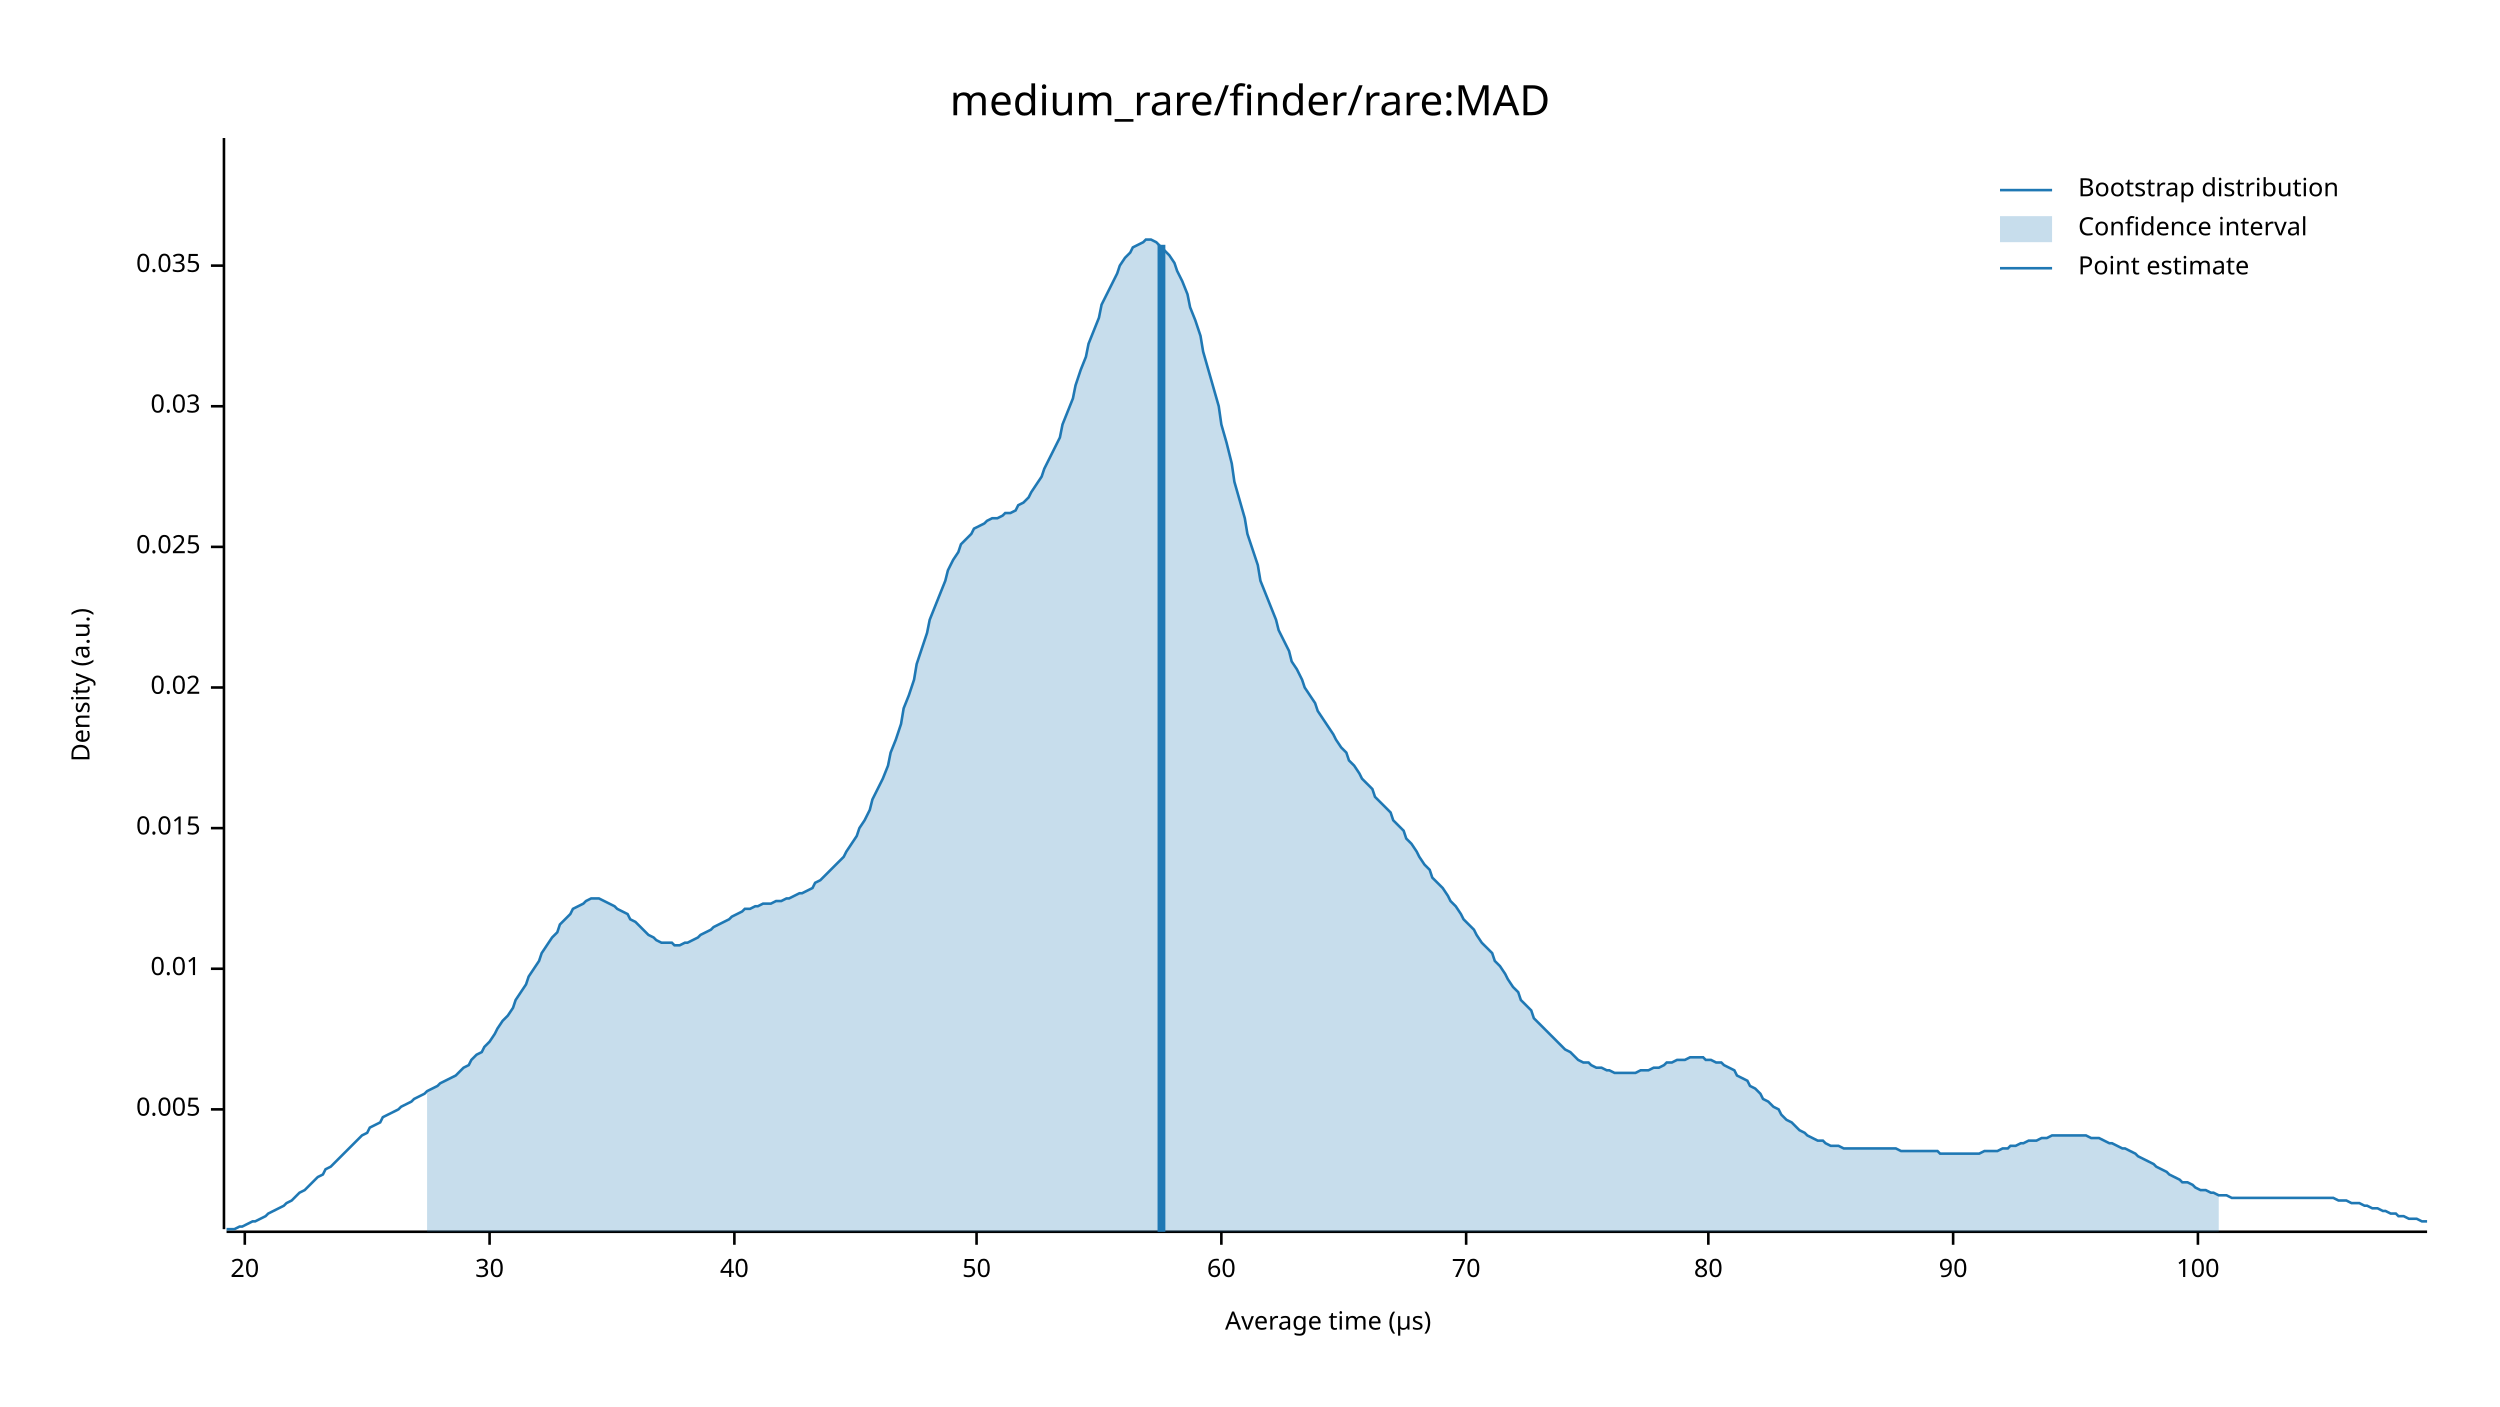
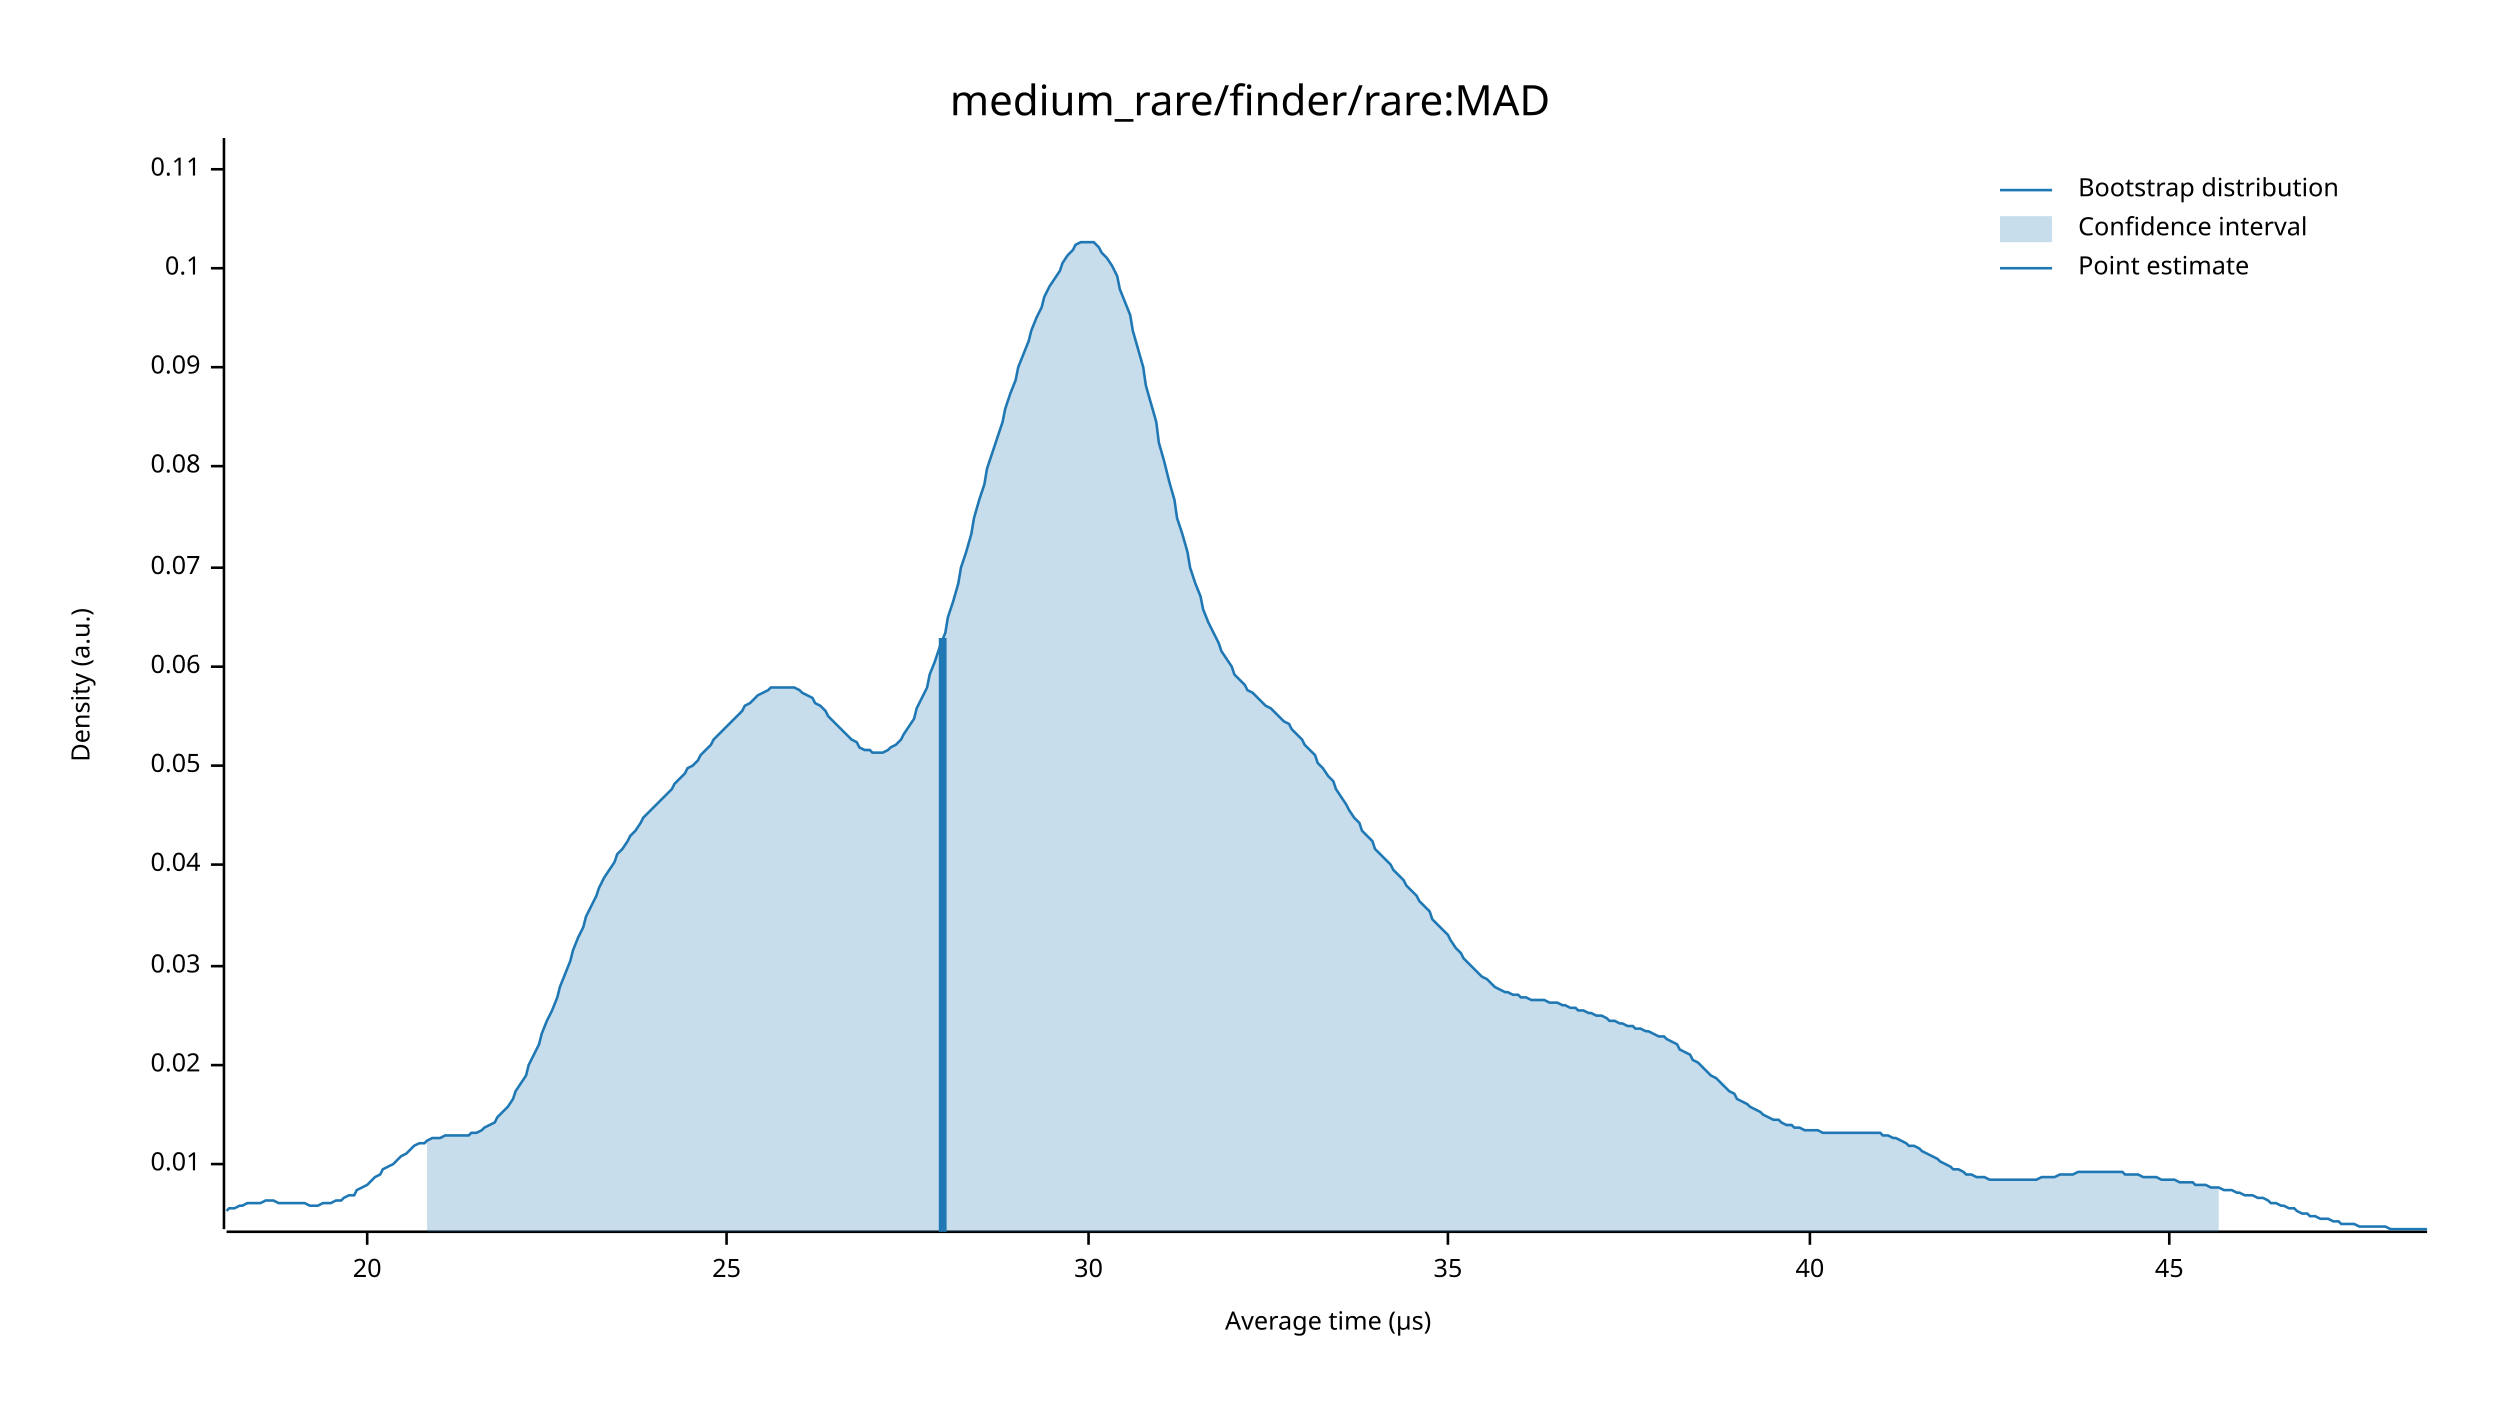
<svg xmlns="http://www.w3.org/2000/svg" width="960" height="540" viewBox="0 0 960 540">
  <text x="480" y="32" dy="0.76em" text-anchor="middle" font-family="sans-serif" font-size="16.129" opacity="1" fill="#000000">
medium_rare/finder/rare:MAD
</text>
  <text x="27" y="263" dy="0.76em" text-anchor="middle" font-family="sans-serif" font-size="9.677" opacity="1" fill="#000000" transform="rotate(270, 27, 263)">
Density (a.u.)
</text>
  <text x="510" y="513" dy="-0.5ex" text-anchor="middle" font-family="sans-serif" font-size="9.677" opacity="1" fill="#000000">
Average time (µs)
</text>
  <polyline fill="none" opacity="1" stroke="#000000" stroke-width="1" points="86,53 86,472 " />
-   <text x="77" y="426" dy="0.5ex" text-anchor="end" font-family="sans-serif" font-size="9.677" opacity="1" fill="#000000">
- 0.005
- </text>
-   <polyline fill="none" opacity="1" stroke="#000000" stroke-width="1" points="81,426 86,426 " />
-   <text x="77" y="372" dy="0.5ex" text-anchor="end" font-family="sans-serif" font-size="9.677" opacity="1" fill="#000000">
+   <text x="77" y="447" dy="0.5ex" text-anchor="end" font-family="sans-serif" font-size="9.677" opacity="1" fill="#000000">
0.01
</text>
-   <polyline fill="none" opacity="1" stroke="#000000" stroke-width="1" points="81,372 86,372 " />
-   <text x="77" y="318" dy="0.5ex" text-anchor="end" font-family="sans-serif" font-size="9.677" opacity="1" fill="#000000">
- 0.015
- </text>
-   <polyline fill="none" opacity="1" stroke="#000000" stroke-width="1" points="81,318 86,318 " />
-   <text x="77" y="264" dy="0.5ex" text-anchor="end" font-family="sans-serif" font-size="9.677" opacity="1" fill="#000000">
+   <polyline fill="none" opacity="1" stroke="#000000" stroke-width="1" points="81,447 86,447 " />
+   <text x="77" y="409" dy="0.5ex" text-anchor="end" font-family="sans-serif" font-size="9.677" opacity="1" fill="#000000">
0.02
</text>
-   <polyline fill="none" opacity="1" stroke="#000000" stroke-width="1" points="81,264 86,264 " />
-   <text x="77" y="210" dy="0.5ex" text-anchor="end" font-family="sans-serif" font-size="9.677" opacity="1" fill="#000000">
- 0.025
- </text>
-   <polyline fill="none" opacity="1" stroke="#000000" stroke-width="1" points="81,210 86,210 " />
-   <text x="77" y="156" dy="0.5ex" text-anchor="end" font-family="sans-serif" font-size="9.677" opacity="1" fill="#000000">
+   <polyline fill="none" opacity="1" stroke="#000000" stroke-width="1" points="81,409 86,409 " />
+   <text x="77" y="371" dy="0.5ex" text-anchor="end" font-family="sans-serif" font-size="9.677" opacity="1" fill="#000000">
0.03
</text>
-   <polyline fill="none" opacity="1" stroke="#000000" stroke-width="1" points="81,156 86,156 " />
-   <text x="77" y="102" dy="0.5ex" text-anchor="end" font-family="sans-serif" font-size="9.677" opacity="1" fill="#000000">
- 0.035
+   <polyline fill="none" opacity="1" stroke="#000000" stroke-width="1" points="81,371 86,371 " />
+   <text x="77" y="332" dy="0.5ex" text-anchor="end" font-family="sans-serif" font-size="9.677" opacity="1" fill="#000000">
+ 0.04
</text>
-   <polyline fill="none" opacity="1" stroke="#000000" stroke-width="1" points="81,102 86,102 " />
+   <polyline fill="none" opacity="1" stroke="#000000" stroke-width="1" points="81,332 86,332 " />
+   <text x="77" y="294" dy="0.5ex" text-anchor="end" font-family="sans-serif" font-size="9.677" opacity="1" fill="#000000">
+ 0.05
+ </text>
+   <polyline fill="none" opacity="1" stroke="#000000" stroke-width="1" points="81,294 86,294 " />
+   <text x="77" y="256" dy="0.5ex" text-anchor="end" font-family="sans-serif" font-size="9.677" opacity="1" fill="#000000">
+ 0.06
+ </text>
+   <polyline fill="none" opacity="1" stroke="#000000" stroke-width="1" points="81,256 86,256 " />
+   <text x="77" y="218" dy="0.5ex" text-anchor="end" font-family="sans-serif" font-size="9.677" opacity="1" fill="#000000">
+ 0.07
+ </text>
+   <polyline fill="none" opacity="1" stroke="#000000" stroke-width="1" points="81,218 86,218 " />
+   <text x="77" y="179" dy="0.5ex" text-anchor="end" font-family="sans-serif" font-size="9.677" opacity="1" fill="#000000">
+ 0.08
+ </text>
+   <polyline fill="none" opacity="1" stroke="#000000" stroke-width="1" points="81,179 86,179 " />
+   <text x="77" y="141" dy="0.5ex" text-anchor="end" font-family="sans-serif" font-size="9.677" opacity="1" fill="#000000">
+ 0.09
+ </text>
+   <polyline fill="none" opacity="1" stroke="#000000" stroke-width="1" points="81,141 86,141 " />
+   <text x="77" y="103" dy="0.5ex" text-anchor="end" font-family="sans-serif" font-size="9.677" opacity="1" fill="#000000">
+ 0.1
+ </text>
+   <polyline fill="none" opacity="1" stroke="#000000" stroke-width="1" points="81,103 86,103 " />
+   <text x="77" y="65" dy="0.5ex" text-anchor="end" font-family="sans-serif" font-size="9.677" opacity="1" fill="#000000">
+ 0.11
+ </text>
+   <polyline fill="none" opacity="1" stroke="#000000" stroke-width="1" points="81,65 86,65 " />
  <polyline fill="none" opacity="1" stroke="#000000" stroke-width="1" points="87,473 932,473 " />
-   <text x="94" y="483" dy="0.76em" text-anchor="middle" font-family="sans-serif" font-size="9.677" opacity="1" fill="#000000">
+   <text x="141" y="483" dy="0.76em" text-anchor="middle" font-family="sans-serif" font-size="9.677" opacity="1" fill="#000000">
20
</text>
-   <polyline fill="none" opacity="1" stroke="#000000" stroke-width="1" points="94,473 94,478 " />
-   <text x="188" y="483" dy="0.76em" text-anchor="middle" font-family="sans-serif" font-size="9.677" opacity="1" fill="#000000">
+   <polyline fill="none" opacity="1" stroke="#000000" stroke-width="1" points="141,473 141,478 " />
+   <text x="279" y="483" dy="0.76em" text-anchor="middle" font-family="sans-serif" font-size="9.677" opacity="1" fill="#000000">
+ 25
+ </text>
+   <polyline fill="none" opacity="1" stroke="#000000" stroke-width="1" points="279,473 279,478 " />
+   <text x="418" y="483" dy="0.76em" text-anchor="middle" font-family="sans-serif" font-size="9.677" opacity="1" fill="#000000">
30
</text>
-   <polyline fill="none" opacity="1" stroke="#000000" stroke-width="1" points="188,473 188,478 " />
-   <text x="282" y="483" dy="0.76em" text-anchor="middle" font-family="sans-serif" font-size="9.677" opacity="1" fill="#000000">
+   <polyline fill="none" opacity="1" stroke="#000000" stroke-width="1" points="418,473 418,478 " />
+   <text x="556" y="483" dy="0.76em" text-anchor="middle" font-family="sans-serif" font-size="9.677" opacity="1" fill="#000000">
+ 35
+ </text>
+   <polyline fill="none" opacity="1" stroke="#000000" stroke-width="1" points="556,473 556,478 " />
+   <text x="695" y="483" dy="0.76em" text-anchor="middle" font-family="sans-serif" font-size="9.677" opacity="1" fill="#000000">
40
</text>
-   <polyline fill="none" opacity="1" stroke="#000000" stroke-width="1" points="282,473 282,478 " />
-   <text x="375" y="483" dy="0.76em" text-anchor="middle" font-family="sans-serif" font-size="9.677" opacity="1" fill="#000000">
- 50
+   <polyline fill="none" opacity="1" stroke="#000000" stroke-width="1" points="695,473 695,478 " />
+   <text x="833" y="483" dy="0.76em" text-anchor="middle" font-family="sans-serif" font-size="9.677" opacity="1" fill="#000000">
+ 45
</text>
-   <polyline fill="none" opacity="1" stroke="#000000" stroke-width="1" points="375,473 375,478 " />
-   <text x="469" y="483" dy="0.76em" text-anchor="middle" font-family="sans-serif" font-size="9.677" opacity="1" fill="#000000">
- 60
- </text>
-   <polyline fill="none" opacity="1" stroke="#000000" stroke-width="1" points="469,473 469,478 " />
-   <text x="563" y="483" dy="0.76em" text-anchor="middle" font-family="sans-serif" font-size="9.677" opacity="1" fill="#000000">
- 70
- </text>
-   <polyline fill="none" opacity="1" stroke="#000000" stroke-width="1" points="563,473 563,478 " />
-   <text x="656" y="483" dy="0.76em" text-anchor="middle" font-family="sans-serif" font-size="9.677" opacity="1" fill="#000000">
- 80
- </text>
-   <polyline fill="none" opacity="1" stroke="#000000" stroke-width="1" points="656,473 656,478 " />
-   <text x="750" y="483" dy="0.76em" text-anchor="middle" font-family="sans-serif" font-size="9.677" opacity="1" fill="#000000">
- 90
- </text>
-   <polyline fill="none" opacity="1" stroke="#000000" stroke-width="1" points="750,473 750,478 " />
-   <text x="844" y="483" dy="0.76em" text-anchor="middle" font-family="sans-serif" font-size="9.677" opacity="1" fill="#000000">
- 100
- </text>
-   <polyline fill="none" opacity="1" stroke="#000000" stroke-width="1" points="844,473 844,478 " />
-   <polyline fill="none" opacity="1" stroke="#1F78B4" stroke-width="1" points="87,472 88,472 90,472 92,471 93,471 95,470 97,469 98,469 100,468 102,467 103,466 105,465 107,464 109,463 110,462 112,461 114,459 115,458 117,457 119,455 120,454 122,452 124,451 125,449 127,448 129,446 131,444 132,443 134,441 136,439 137,438 139,436 141,435 142,433 144,432 146,431 147,429 149,428 151,427 153,426 154,425 156,424 158,423 159,422 161,421 163,420 164,419 166,418 168,417 169,416 171,415 173,414 175,413 176,412 178,410 180,409 181,407 183,405 185,404 186,402 188,400 190,397 191,395 193,392 195,390 197,387 198,384 200,381 202,378 203,375 205,372 207,369 208,366 210,363 212,360 214,358 215,355 217,353 219,351 220,349 222,348 224,347 225,346 227,345 229,345 230,345 232,346 234,347 236,348 237,349 239,350 241,351 242,353 244,354 246,356 247,357 249,359 251,360 252,361 254,362 256,362 258,362 259,363 261,363 263,362 264,362 266,361 268,360 269,359 271,358 273,357 274,356 276,355 278,354 280,353 281,352 283,351 285,350 286,349 288,349 290,348 291,348 293,347 295,347 296,347 298,346 300,346 302,345 303,345 305,344 307,343 308,343 310,342 312,341 313,339 315,338 317,336 318,335 320,333 322,331 324,329 325,327 327,324 329,321 330,318 332,315 334,311 335,307 337,303 339,299 341,294 342,289 344,284 346,278 347,272 349,267 351,261 352,255 354,249 356,243 357,238 359,233 361,228 363,223 364,219 366,215 368,212 369,209 371,207 373,205 374,203 376,202 378,201 379,200 381,199 383,199 385,198 386,197 388,197 390,196 391,194 393,193 395,191 396,189 398,186 400,183 401,180 403,176 405,172 407,168 408,163 410,158 412,153 413,148 415,142 417,137 418,132 420,127 422,122 423,117 425,113 427,109 429,105 430,102 432,99 434,97 435,95 437,94 439,93 440,92 442,92 444,93 445,94 447,96 449,98 451,101 452,104 454,108 456,113 457,118 459,123 461,129 462,135 464,142 466,149 468,156 469,163 471,170 473,178 474,185 476,192 478,199 479,205 481,211 483,217 484,223 486,228 488,233 490,238 491,242 493,246 495,250 496,254 498,257 500,261 501,264 503,267 505,270 506,273 508,276 510,279 512,282 513,284 515,287 517,289 518,292 520,294 522,297 523,299 525,301 527,303 528,306 530,308 532,310 534,312 535,315 537,317 539,319 540,322 542,324 544,327 545,329 547,332 549,334 550,337 552,339 554,341 556,344 557,346 559,348 561,351 562,353 564,355 566,357 567,359 569,362 571,364 573,366 574,369 576,371 578,374 579,376 581,379 583,381 584,384 586,386 588,388 589,391 591,393 593,395 595,397 596,398 598,400 600,402 601,403 603,404 605,406 606,407 608,408 610,408 611,409 613,410 615,410 617,411 618,411 620,412 622,412 623,412 625,412 627,412 628,412 630,411 632,411 633,411 635,410 637,410 639,409 640,408 642,408 644,407 645,407 647,407 649,406 650,406 652,406 654,406 655,407 657,407 659,408 661,408 662,409 664,410 666,411 667,413 669,414 671,415 672,417 674,418 676,420 677,422 679,423 681,425 683,426 684,428 686,430 688,431 689,432 691,434 693,435 694,436 696,437 698,438 700,438 701,439 703,440 705,440 706,440 708,441 710,441 711,441 713,441 715,441 716,441 718,441 720,441 722,441 723,441 725,441 727,441 728,441 730,442 732,442 733,442 735,442 737,442 738,442 740,442 742,442 744,442 745,443 747,443 749,443 750,443 752,443 754,443 755,443 757,443 759,443 760,443 762,442 764,442 766,442 767,442 769,441 771,441 772,440 774,440 776,439 777,439 779,438 781,438 782,438 784,437 786,437 788,436 789,436 791,436 793,436 794,436 796,436 798,436 799,436 801,436 803,437 804,437 806,437 808,438 810,439 811,439 813,440 815,441 816,441 818,442 820,443 821,444 823,445 825,446 827,447 828,448 830,449 832,450 833,451 835,452 837,453 838,454 840,454 842,455 843,456 845,457 847,457 849,458 850,458 852,459 854,459 855,459 857,460 859,460 860,460 862,460 864,460 865,460 867,460 869,460 871,460 872,460 874,460 876,460 877,460 879,460 881,460 882,460 884,460 886,460 887,460 889,460 891,460 893,460 894,460 896,460 898,461 899,461 901,461 903,462 904,462 906,462 908,463 909,463 911,464 913,464 915,465 916,465 918,466 920,466 921,467 923,467 925,468 926,468 928,468 930,469 932,469 " />
-   <polygon opacity="0.25" fill="#1F78B4" points="164,419 166,418 168,417 169,416 171,415 173,414 175,413 176,412 178,410 180,409 181,407 183,405 185,404 186,402 188,400 190,397 191,395 193,392 195,390 197,387 198,384 200,381 202,378 203,375 205,372 207,369 208,366 210,363 212,360 214,358 215,355 217,353 219,351 220,349 222,348 224,347 225,346 227,345 229,345 230,345 232,346 234,347 236,348 237,349 239,350 241,351 242,353 244,354 246,356 247,357 249,359 251,360 252,361 254,362 256,362 258,362 259,363 261,363 263,362 264,362 266,361 268,360 269,359 271,358 273,357 274,356 276,355 278,354 280,353 281,352 283,351 285,350 286,349 288,349 290,348 291,348 293,347 295,347 296,347 298,346 300,346 302,345 303,345 305,344 307,343 308,343 310,342 312,341 313,339 315,338 317,336 318,335 320,333 322,331 324,329 325,327 327,324 329,321 330,318 332,315 334,311 335,307 337,303 339,299 341,294 342,289 344,284 346,278 347,272 349,267 351,261 352,255 354,249 356,243 357,238 359,233 361,228 363,223 364,219 366,215 368,212 369,209 371,207 373,205 374,203 376,202 378,201 379,200 381,199 383,199 385,198 386,197 388,197 390,196 391,194 393,193 395,191 396,189 398,186 400,183 401,180 403,176 405,172 407,168 408,163 410,158 412,153 413,148 415,142 417,137 418,132 420,127 422,122 423,117 425,113 427,109 429,105 430,102 432,99 434,97 435,95 437,94 439,93 440,92 442,92 444,93 445,94 447,96 449,98 451,101 452,104 454,108 456,113 457,118 459,123 461,129 462,135 464,142 466,149 468,156 469,163 471,170 473,178 474,185 476,192 478,199 479,205 481,211 483,217 484,223 486,228 488,233 490,238 491,242 493,246 495,250 496,254 498,257 500,261 501,264 503,267 505,270 506,273 508,276 510,279 512,282 513,284 515,287 517,289 518,292 520,294 522,297 523,299 525,301 527,303 528,306 530,308 532,310 534,312 535,315 537,317 539,319 540,322 542,324 544,327 545,329 547,332 549,334 550,337 552,339 554,341 556,344 557,346 559,348 561,351 562,353 564,355 566,357 567,359 569,362 571,364 573,366 574,369 576,371 578,374 579,376 581,379 583,381 584,384 586,386 588,388 589,391 591,393 593,395 595,397 596,398 598,400 600,402 601,403 603,404 605,406 606,407 608,408 610,408 611,409 613,410 615,410 617,411 618,411 620,412 622,412 623,412 625,412 627,412 628,412 630,411 632,411 633,411 635,410 637,410 639,409 640,408 642,408 644,407 645,407 647,407 649,406 650,406 652,406 654,406 655,407 657,407 659,408 661,408 662,409 664,410 666,411 667,413 669,414 671,415 672,417 674,418 676,420 677,422 679,423 681,425 683,426 684,428 686,430 688,431 689,432 691,434 693,435 694,436 696,437 698,438 700,438 701,439 703,440 705,440 706,440 708,441 710,441 711,441 713,441 715,441 716,441 718,441 720,441 722,441 723,441 725,441 727,441 728,441 730,442 732,442 733,442 735,442 737,442 738,442 740,442 742,442 744,442 745,443 747,443 749,443 750,443 752,443 754,443 755,443 757,443 759,443 760,443 762,442 764,442 766,442 767,442 769,441 771,441 772,440 774,440 776,439 777,439 779,438 781,438 782,438 784,437 786,437 788,436 789,436 791,436 793,436 794,436 796,436 798,436 799,436 801,436 803,437 804,437 806,437 808,438 810,439 811,439 813,440 815,441 816,441 818,442 820,443 821,444 823,445 825,446 827,447 828,448 830,449 832,450 833,451 835,452 837,453 838,454 840,454 842,455 843,456 845,457 847,457 849,458 850,458 852,459 852,473 164,473 " />
-   <polyline fill="none" opacity="1" stroke="#1F78B4" stroke-width="3" points="446,473 446,94 " />
+   <polyline fill="none" opacity="1" stroke="#000000" stroke-width="1" points="833,473 833,478 " />
+   <polyline fill="none" opacity="1" stroke="#1F78B4" stroke-width="1" points="87,465 88,464 90,464 92,463 93,463 95,462 97,462 98,462 100,462 102,461 103,461 105,461 107,462 109,462 110,462 112,462 114,462 115,462 117,462 119,463 120,463 122,463 124,462 125,462 127,462 129,461 131,461 132,460 134,459 136,459 137,457 139,456 141,455 142,454 144,452 146,451 147,449 149,448 151,447 153,445 154,444 156,443 158,441 159,440 161,439 163,439 164,438 166,437 168,437 169,437 171,436 173,436 175,436 176,436 178,436 180,436 181,435 183,435 185,434 186,433 188,432 190,431 191,429 193,427 195,425 197,422 198,419 200,416 202,413 203,409 205,405 207,401 208,397 210,392 212,388 214,383 215,379 217,374 219,369 220,365 222,360 224,356 225,352 227,348 229,344 230,341 232,337 234,334 236,331 237,328 239,326 241,323 242,321 244,319 246,316 247,314 249,312 251,310 252,309 254,307 256,305 258,303 259,301 261,299 263,297 264,295 266,294 268,292 269,290 271,288 273,286 274,284 276,282 278,280 280,278 281,277 283,275 285,273 286,271 288,270 290,268 291,267 293,266 295,265 296,264 298,264 300,264 302,264 303,264 305,264 307,265 308,266 310,267 312,268 313,270 315,271 317,273 318,275 320,277 322,279 324,281 325,282 327,284 329,285 330,287 332,288 334,288 335,289 337,289 339,289 341,288 342,287 344,286 346,284 347,282 349,279 351,276 352,272 354,268 356,264 357,259 359,254 361,248 363,243 364,237 366,231 368,224 369,218 371,212 373,205 374,199 376,192 378,186 379,180 381,174 383,168 385,162 386,157 388,151 390,146 391,141 393,136 395,131 396,127 398,122 400,118 401,114 403,110 405,107 407,104 408,101 410,98 412,96 413,94 415,93 417,93 418,93 420,93 422,95 423,97 425,99 427,102 429,106 430,111 432,116 434,121 435,127 437,134 439,141 440,148 442,155 444,162 445,170 447,177 449,185 451,192 452,199 454,205 456,212 457,218 459,224 461,229 462,234 464,239 466,243 468,247 469,250 471,253 473,256 474,259 476,261 478,263 479,265 481,266 483,268 484,269 486,271 488,272 490,274 491,275 493,277 495,278 496,280 498,282 500,284 501,286 503,288 505,290 506,293 508,295 510,298 512,300 513,303 515,306 517,309 518,311 520,314 522,316 523,319 525,321 527,323 528,326 530,328 532,330 534,332 535,334 537,336 539,338 540,340 542,342 544,344 545,346 547,348 549,350 550,353 552,355 554,357 556,359 557,361 559,364 561,366 562,368 564,370 566,372 567,373 569,375 571,376 573,378 574,379 576,380 578,381 579,381 581,382 583,382 584,383 586,383 588,384 589,384 591,384 593,384 595,385 596,385 598,385 600,386 601,386 603,387 605,387 606,388 608,388 610,389 611,389 613,390 615,390 617,391 618,392 620,392 622,393 623,393 625,394 627,394 628,395 630,395 632,396 633,396 635,397 637,398 639,398 640,399 642,400 644,401 645,403 647,404 649,405 650,407 652,408 654,410 655,411 657,413 659,414 661,416 662,417 664,419 666,420 667,422 669,423 671,424 672,425 674,426 676,427 677,428 679,429 681,430 683,430 684,431 686,432 688,432 689,433 691,433 693,434 694,434 696,434 698,434 700,435 701,435 703,435 705,435 706,435 708,435 710,435 711,435 713,435 715,435 716,435 718,435 720,435 722,435 723,436 725,436 727,437 728,437 730,438 732,439 733,440 735,440 737,441 738,442 740,443 742,444 744,445 745,446 747,447 749,448 750,449 752,449 754,450 755,451 757,451 759,452 760,452 762,452 764,453 766,453 767,453 769,453 771,453 772,453 774,453 776,453 777,453 779,453 781,453 782,453 784,452 786,452 788,452 789,452 791,451 793,451 794,451 796,451 798,450 799,450 801,450 803,450 804,450 806,450 808,450 810,450 811,450 813,450 815,450 816,451 818,451 820,451 821,451 823,452 825,452 827,452 828,452 830,453 832,453 833,453 835,453 837,454 838,454 840,454 842,454 843,455 845,455 847,455 849,456 850,456 852,456 854,457 855,457 857,457 859,458 860,458 862,459 864,459 865,459 867,460 869,460 871,461 872,462 874,462 876,463 877,463 879,464 881,464 882,465 884,466 886,466 887,467 889,467 891,468 893,468 894,468 896,469 898,469 899,470 901,470 903,470 904,470 906,471 908,471 909,471 911,471 913,471 915,471 916,471 918,472 920,472 921,472 923,472 925,472 926,472 928,472 930,472 932,472 " />
+   <polygon opacity="0.25" fill="#1F78B4" points="164,438 166,437 168,437 169,437 171,436 173,436 175,436 176,436 178,436 180,436 181,435 183,435 185,434 186,433 188,432 190,431 191,429 193,427 195,425 197,422 198,419 200,416 202,413 203,409 205,405 207,401 208,397 210,392 212,388 214,383 215,379 217,374 219,369 220,365 222,360 224,356 225,352 227,348 229,344 230,341 232,337 234,334 236,331 237,328 239,326 241,323 242,321 244,319 246,316 247,314 249,312 251,310 252,309 254,307 256,305 258,303 259,301 261,299 263,297 264,295 266,294 268,292 269,290 271,288 273,286 274,284 276,282 278,280 280,278 281,277 283,275 285,273 286,271 288,270 290,268 291,267 293,266 295,265 296,264 298,264 300,264 302,264 303,264 305,264 307,265 308,266 310,267 312,268 313,270 315,271 317,273 318,275 320,277 322,279 324,281 325,282 327,284 329,285 330,287 332,288 334,288 335,289 337,289 339,289 341,288 342,287 344,286 346,284 347,282 349,279 351,276 352,272 354,268 356,264 357,259 359,254 361,248 363,243 364,237 366,231 368,224 369,218 371,212 373,205 374,199 376,192 378,186 379,180 381,174 383,168 385,162 386,157 388,151 390,146 391,141 393,136 395,131 396,127 398,122 400,118 401,114 403,110 405,107 407,104 408,101 410,98 412,96 413,94 415,93 417,93 418,93 420,93 422,95 423,97 425,99 427,102 429,106 430,111 432,116 434,121 435,127 437,134 439,141 440,148 442,155 444,162 445,170 447,177 449,185 451,192 452,199 454,205 456,212 457,218 459,224 461,229 462,234 464,239 466,243 468,247 469,250 471,253 473,256 474,259 476,261 478,263 479,265 481,266 483,268 484,269 486,271 488,272 490,274 491,275 493,277 495,278 496,280 498,282 500,284 501,286 503,288 505,290 506,293 508,295 510,298 512,300 513,303 515,306 517,309 518,311 520,314 522,316 523,319 525,321 527,323 528,326 530,328 532,330 534,332 535,334 537,336 539,338 540,340 542,342 544,344 545,346 547,348 549,350 550,353 552,355 554,357 556,359 557,361 559,364 561,366 562,368 564,370 566,372 567,373 569,375 571,376 573,378 574,379 576,380 578,381 579,381 581,382 583,382 584,383 586,383 588,384 589,384 591,384 593,384 595,385 596,385 598,385 600,386 601,386 603,387 605,387 606,388 608,388 610,389 611,389 613,390 615,390 617,391 618,392 620,392 622,393 623,393 625,394 627,394 628,395 630,395 632,396 633,396 635,397 637,398 639,398 640,399 642,400 644,401 645,403 647,404 649,405 650,407 652,408 654,410 655,411 657,413 659,414 661,416 662,417 664,419 666,420 667,422 669,423 671,424 672,425 674,426 676,427 677,428 679,429 681,430 683,430 684,431 686,432 688,432 689,433 691,433 693,434 694,434 696,434 698,434 700,435 701,435 703,435 705,435 706,435 708,435 710,435 711,435 713,435 715,435 716,435 718,435 720,435 722,435 723,436 725,436 727,437 728,437 730,438 732,439 733,440 735,440 737,441 738,442 740,443 742,444 744,445 745,446 747,447 749,448 750,449 752,449 754,450 755,451 757,451 759,452 760,452 762,452 764,453 766,453 767,453 769,453 771,453 772,453 774,453 776,453 777,453 779,453 781,453 782,453 784,452 786,452 788,452 789,452 791,451 793,451 794,451 796,451 798,450 799,450 801,450 803,450 804,450 806,450 808,450 810,450 811,450 813,450 815,450 816,451 818,451 820,451 821,451 823,452 825,452 827,452 828,452 830,453 832,453 833,453 835,453 837,454 838,454 840,454 842,454 843,455 845,455 847,455 849,456 850,456 852,456 852,473 164,473 " />
+   <polyline fill="none" opacity="1" stroke="#1F78B4" stroke-width="3" points="362,473 362,245 " />
  <text x="798" y="68" dy="0.76em" text-anchor="start" font-family="sans-serif" font-size="9.677" opacity="1" fill="#000000">
Bootstrap distribution
</text>
  <text x="798" y="83" dy="0.76em" text-anchor="start" font-family="sans-serif" font-size="9.677" opacity="1" fill="#000000">
Confidence interval
</text>
  <text x="798" y="98" dy="0.76em" text-anchor="start" font-family="sans-serif" font-size="9.677" opacity="1" fill="#000000">
Point estimate
</text>
  <polyline fill="none" opacity="1" stroke="#1F78B4" stroke-width="1" points="768,73 788,73 " />
  <rect x="768" y="83" width="20" height="10" opacity="0.25" fill="#1F78B4" stroke="none" />
  <polyline fill="none" opacity="1" stroke="#1F78B4" stroke-width="1" points="768,103 788,103 " />
</svg>
